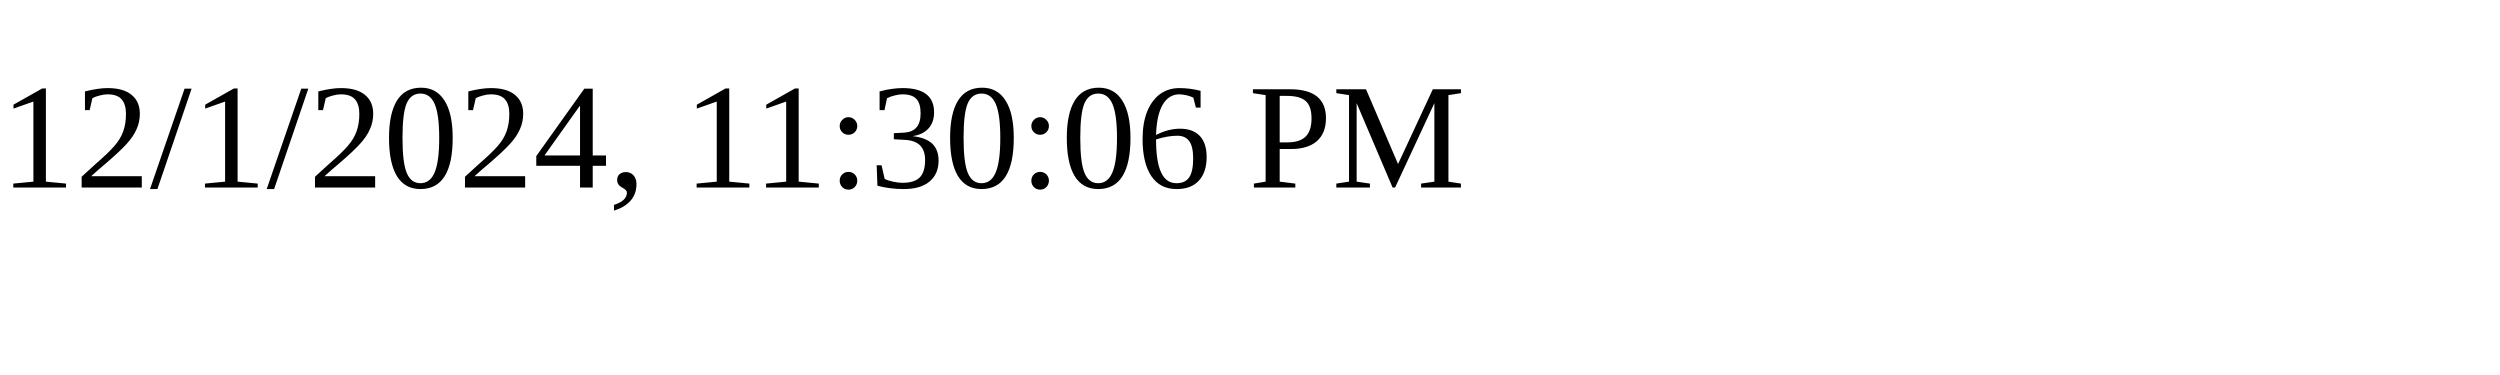
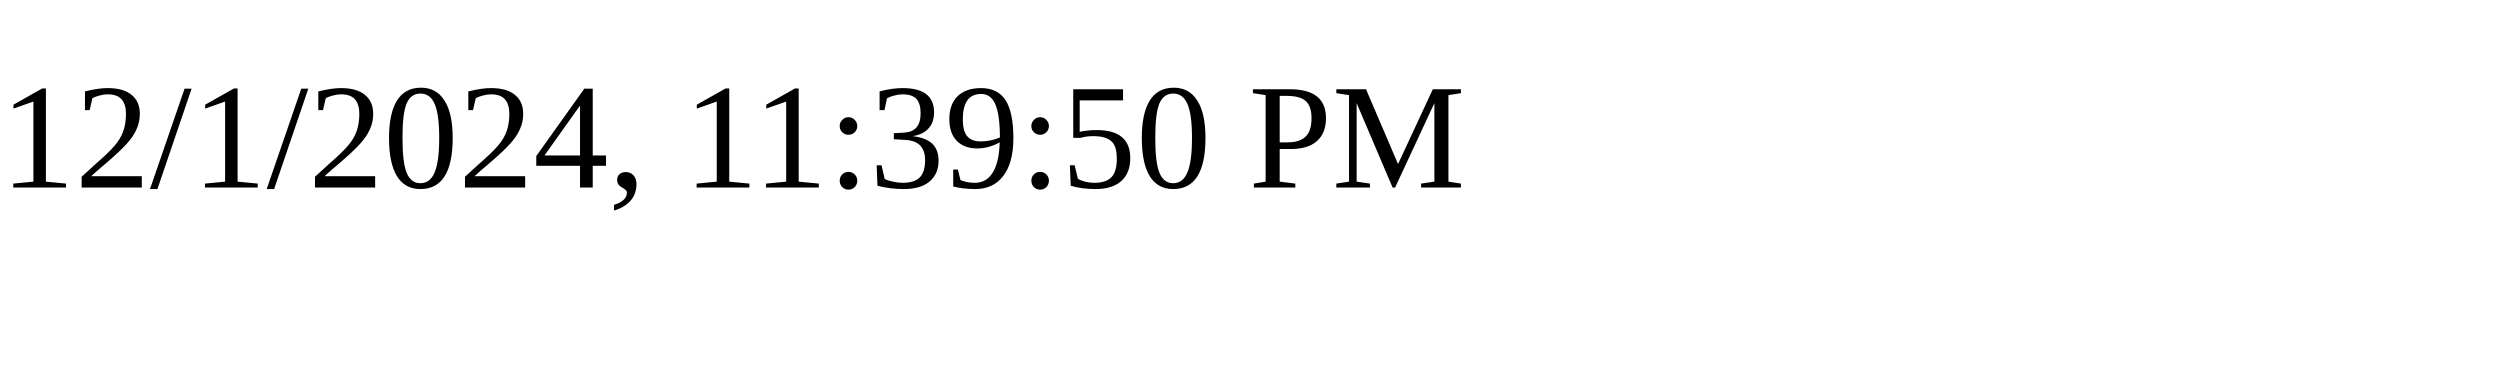
<svg xmlns="http://www.w3.org/2000/svg" height="30" width="200">
-   <text x="0" y="15">12/1/2024, 11:30:06 PM</text>
+   <text x="0" y="15">12/1/2024, 11:39:50 PM</text>
</svg>
